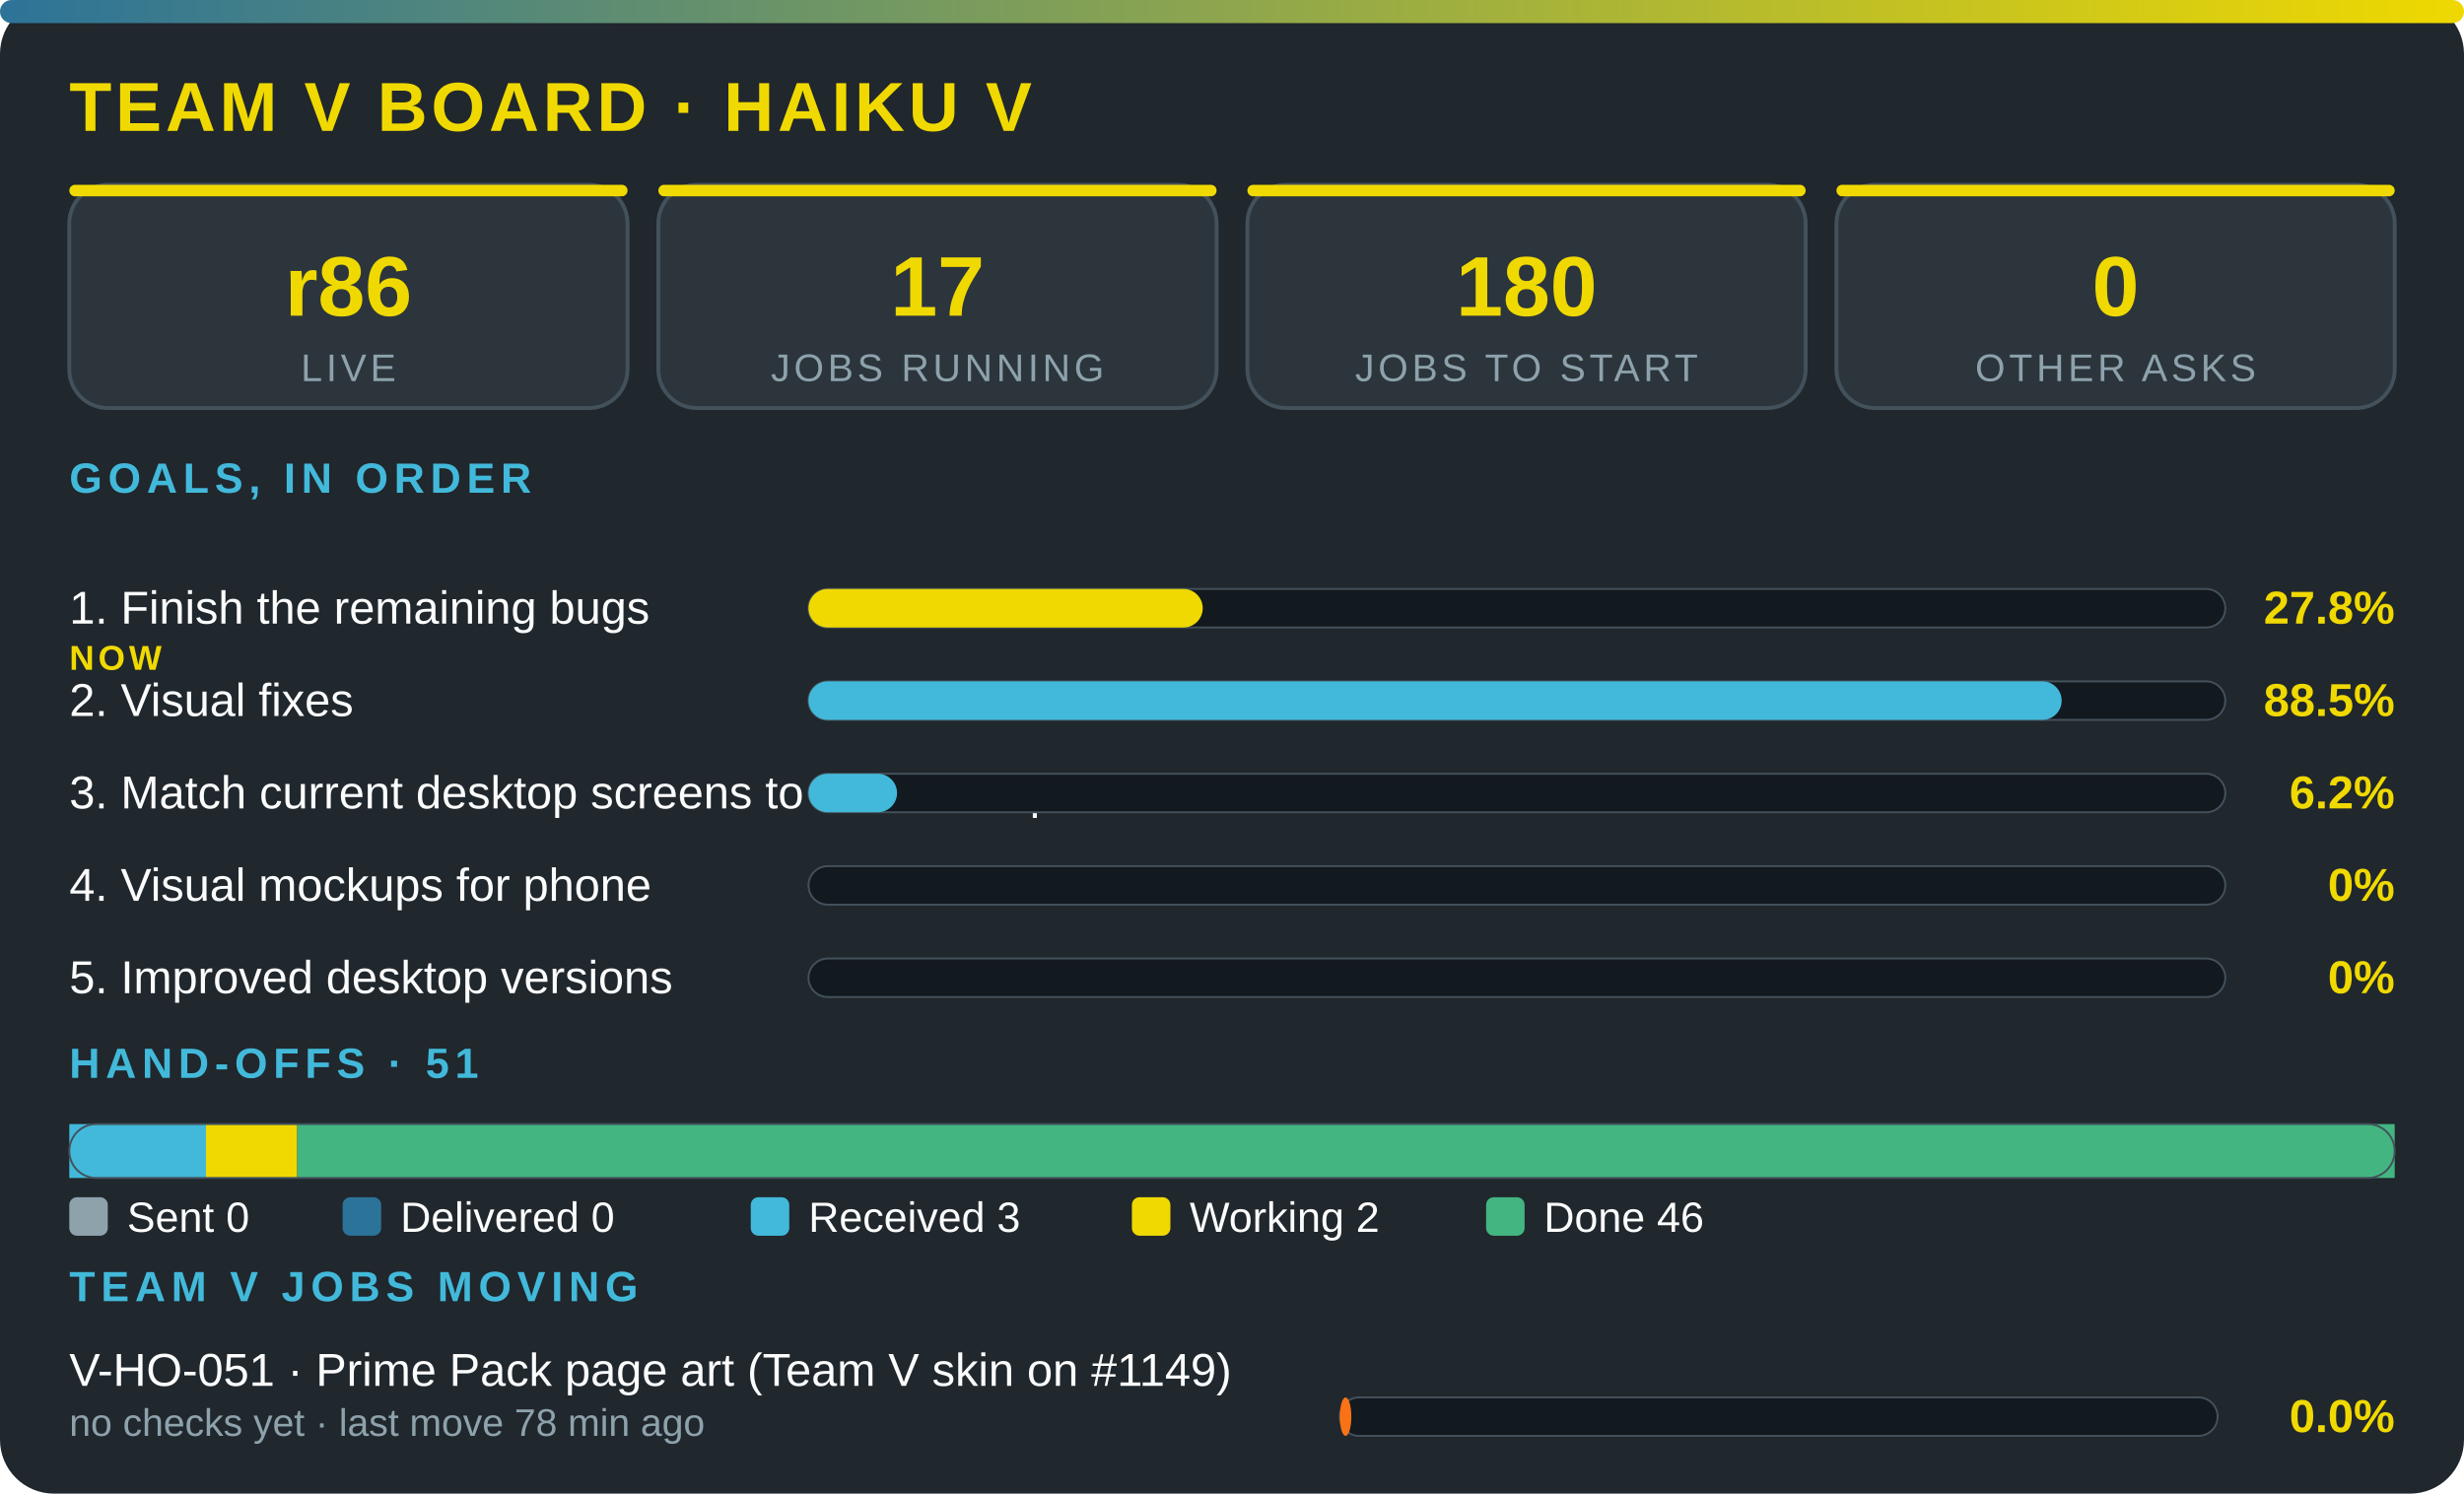
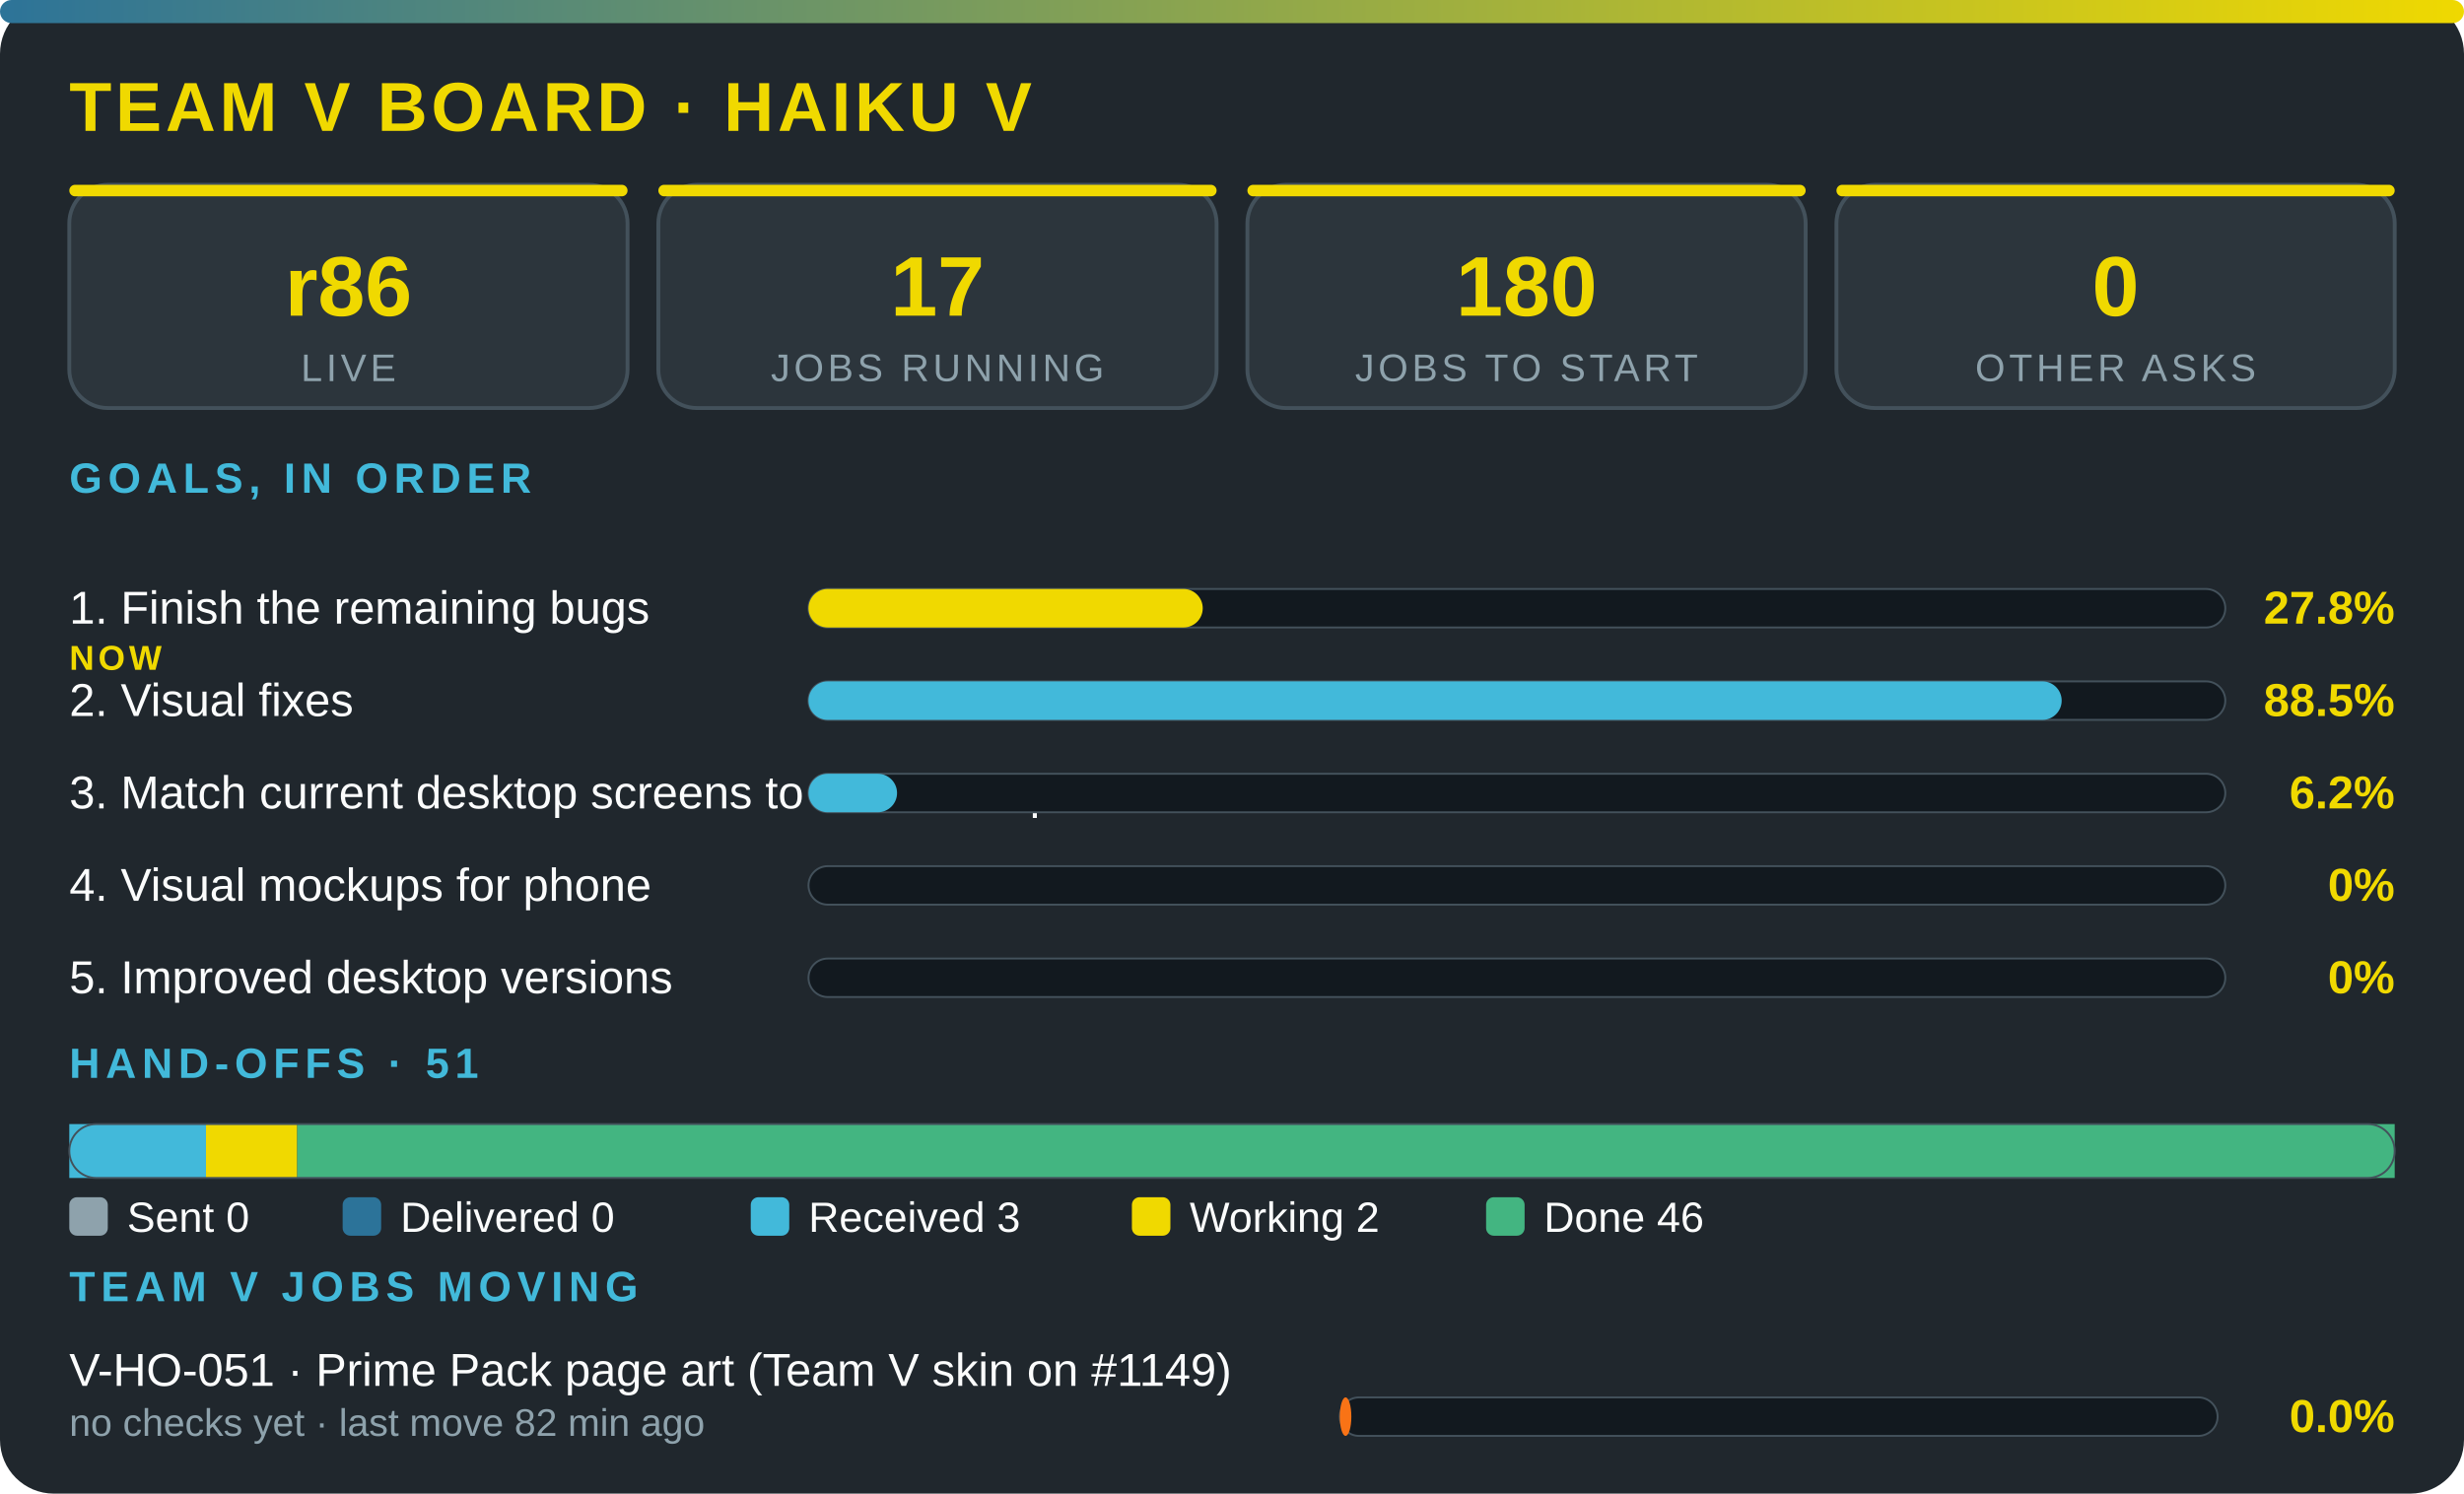
<svg xmlns="http://www.w3.org/2000/svg" viewBox="0 0 640 388" width="100%" role="img" aria-label="Team V board · Haiku V" font-family="'Segoe UI',system-ui,Arial,sans-serif">
  <defs>
    <linearGradient id="g">
      <stop offset="0" stop-color="#2c7399" />
      <stop offset="1" stop-color="#f0d900" />
    </linearGradient>
  </defs>
  <rect width="640" height="388" rx="14" fill="#20272d" />
  <rect width="640" height="6" rx="3" fill="url(#g)" />
  <text x="18" y="34" font-size="18" font-weight="800" fill="#f0d900" letter-spacing="1">TEAM V BOARD · HAIKU V</text>
  <rect x="18" y="48" width="145" height="58" rx="10" fill="#2c353c" stroke="#43515b" />
  <rect x="18" y="48" width="145" height="3" rx="1.5" fill="#f0d900" />
  <text x="90.5" y="82" font-size="22" font-weight="800" fill="#f0d900" text-anchor="middle">r86</text>
  <text x="90.5" y="99" font-size="10" fill="#8ea2ac" letter-spacing="1" text-anchor="middle">LIVE</text>
  <rect x="171" y="48" width="145" height="58" rx="10" fill="#2c353c" stroke="#43515b" />
  <rect x="171" y="48" width="145" height="3" rx="1.5" fill="#f0d900" />
  <text x="243.5" y="82" font-size="22" font-weight="800" fill="#f0d900" text-anchor="middle">17</text>
  <text x="243.5" y="99" font-size="10" fill="#8ea2ac" letter-spacing="1" text-anchor="middle">JOBS RUNNING</text>
  <rect x="324" y="48" width="145" height="58" rx="10" fill="#2c353c" stroke="#43515b" />
  <rect x="324" y="48" width="145" height="3" rx="1.5" fill="#f0d900" />
  <text x="396.5" y="82" font-size="22" font-weight="800" fill="#f0d900" text-anchor="middle">180</text>
  <text x="396.5" y="99" font-size="10" fill="#8ea2ac" letter-spacing="1" text-anchor="middle">JOBS TO START</text>
  <rect x="477" y="48" width="145" height="58" rx="10" fill="#2c353c" stroke="#43515b" />
  <rect x="477" y="48" width="145" height="3" rx="1.5" fill="#f0d900" />
  <text x="549.5" y="82" font-size="22" font-weight="800" fill="#f0d900" text-anchor="middle">0</text>
  <text x="549.5" y="99" font-size="10" fill="#8ea2ac" letter-spacing="1" text-anchor="middle">OTHER ASKS</text>
  <text x="18" y="128" font-size="11" font-weight="700" fill="#42b9da" letter-spacing="1.5">GOALS, IN ORDER</text>
  <text x="18" y="162" font-size="12" fill="#fbfcfc">1. Finish the remaining bugs</text>
  <text x="18" y="174" font-size="9" font-weight="800" letter-spacing="1" fill="#f0d900">NOW</text>
  <rect x="210" y="153" width="368" height="10" rx="5" fill="#12191f" stroke="#43515b" stroke-width=".5" />
  <rect x="210" y="153" width="102.4" height="10" rx="5" fill="#f0d900" />
  <text x="622" y="162" font-size="12" font-weight="800" fill="#f0d900" text-anchor="end">27.8%</text>
  <text x="18" y="186" font-size="12" fill="#fbfcfc">2. Visual fixes</text>
  <rect x="210" y="177" width="368" height="10" rx="5" fill="#12191f" stroke="#43515b" stroke-width=".5" />
  <rect x="210" y="177" width="325.5" height="10" rx="5" fill="#42b9da" />
  <text x="622" y="186" font-size="12" font-weight="800" fill="#f0d900" text-anchor="end">88.5%</text>
  <text x="18" y="210" font-size="12" fill="#fbfcfc">3. Match current desktop screens to the mockup</text>
  <rect x="210" y="201" width="368" height="10" rx="5" fill="#12191f" stroke="#43515b" stroke-width=".5" />
  <rect x="210" y="201" width="23" height="10" rx="5" fill="#42b9da" />
  <text x="622" y="210" font-size="12" font-weight="800" fill="#f0d900" text-anchor="end">6.2%</text>
  <text x="18" y="234" font-size="12" fill="#fbfcfc">4. Visual mockups for phone</text>
  <rect x="210" y="225" width="368" height="10" rx="5" fill="#12191f" stroke="#43515b" stroke-width=".5" />
  <text x="622" y="234" font-size="12" font-weight="800" fill="#f0d900" text-anchor="end">0%</text>
  <text x="18" y="258" font-size="12" fill="#fbfcfc">5. Improved desktop versions</text>
  <rect x="210" y="249" width="368" height="10" rx="5" fill="#12191f" stroke="#43515b" stroke-width=".5" />
  <text x="622" y="258" font-size="12" font-weight="800" fill="#f0d900" text-anchor="end">0%</text>
  <text x="18" y="280" font-size="11" font-weight="700" fill="#42b9da" letter-spacing="1.5">HAND-OFFS · 51</text>
  <rect x="18" y="292" width="35.5" height="14" fill="#42b9da" />
  <rect x="53.5" y="292" width="23.7" height="14" fill="#f0d900" />
  <rect x="77.2" y="292" width="544.8" height="14" fill="#43b581" />
  <rect x="18" y="292" width="604" height="14" rx="7" fill="none" stroke="#43515b" stroke-width=".5" />
  <rect x="18" y="311" width="10" height="10" rx="2" fill="#8ea2ac" />
  <text x="33" y="320" font-size="11" fill="#fbfcfc">Sent 0</text>
  <rect x="89" y="311" width="10" height="10" rx="2" fill="#2c7399" />
  <text x="104" y="320" font-size="11" fill="#fbfcfc">Delivered 0</text>
  <rect x="195" y="311" width="10" height="10" rx="2" fill="#42b9da" />
  <text x="210" y="320" font-size="11" fill="#fbfcfc">Received 3</text>
  <rect x="294" y="311" width="10" height="10" rx="2" fill="#f0d900" />
  <text x="309" y="320" font-size="11" fill="#fbfcfc">Working 2</text>
  <rect x="386" y="311" width="10" height="10" rx="2" fill="#43b581" />
  <text x="401" y="320" font-size="11" fill="#fbfcfc">Done 46</text>
  <text x="18" y="338" font-size="11" font-weight="700" fill="#42b9da" letter-spacing="1.5">TEAM V JOBS MOVING</text>
  <text x="18" y="360" font-size="12" fill="#fbfcfc">V-HO-051 · Prime Pack page art (Team V skin on #1149)</text>
-   <text x="18" y="373" font-size="10" fill="#8ea2ac">no checks yet · last move 78 min ago</text>
+   <text x="18" y="373" font-size="10" fill="#8ea2ac">no checks yet · last move 82 min ago</text>
  <rect x="348" y="363" width="228" height="10" rx="5" fill="#12191f" stroke="#43515b" stroke-width=".5" />
  <rect x="348" y="363" width="3" height="10" rx="5" fill="#f97316" />
  <text x="622" y="372" font-size="12" font-weight="800" fill="#f0d900" text-anchor="end">0.0%</text>
</svg>
